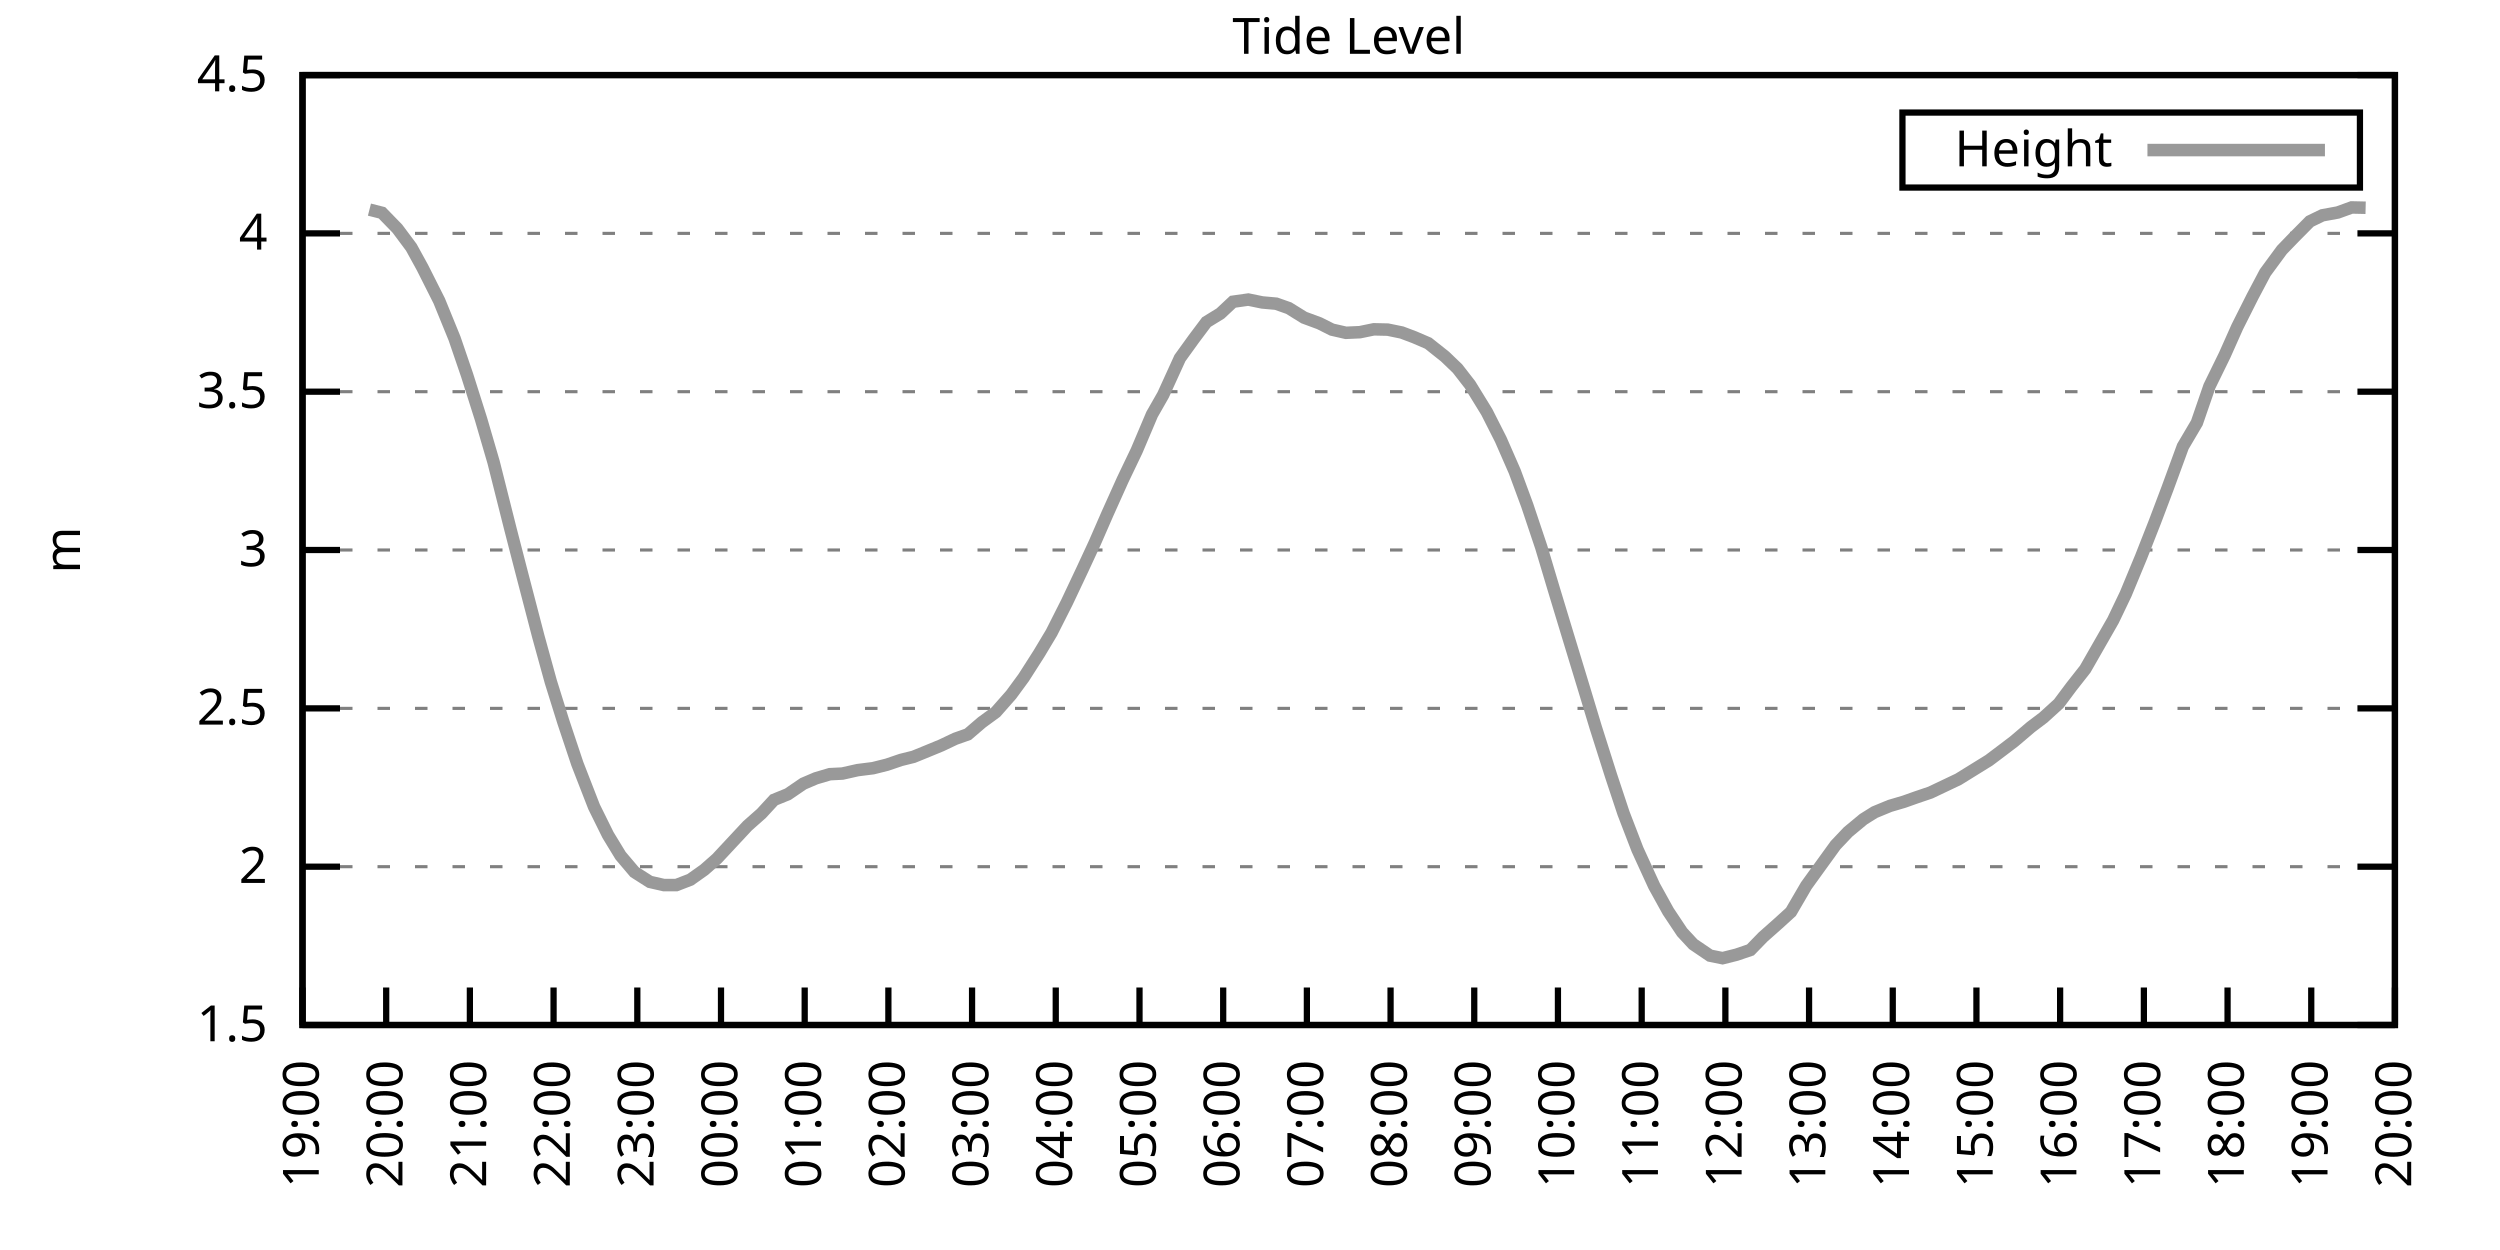
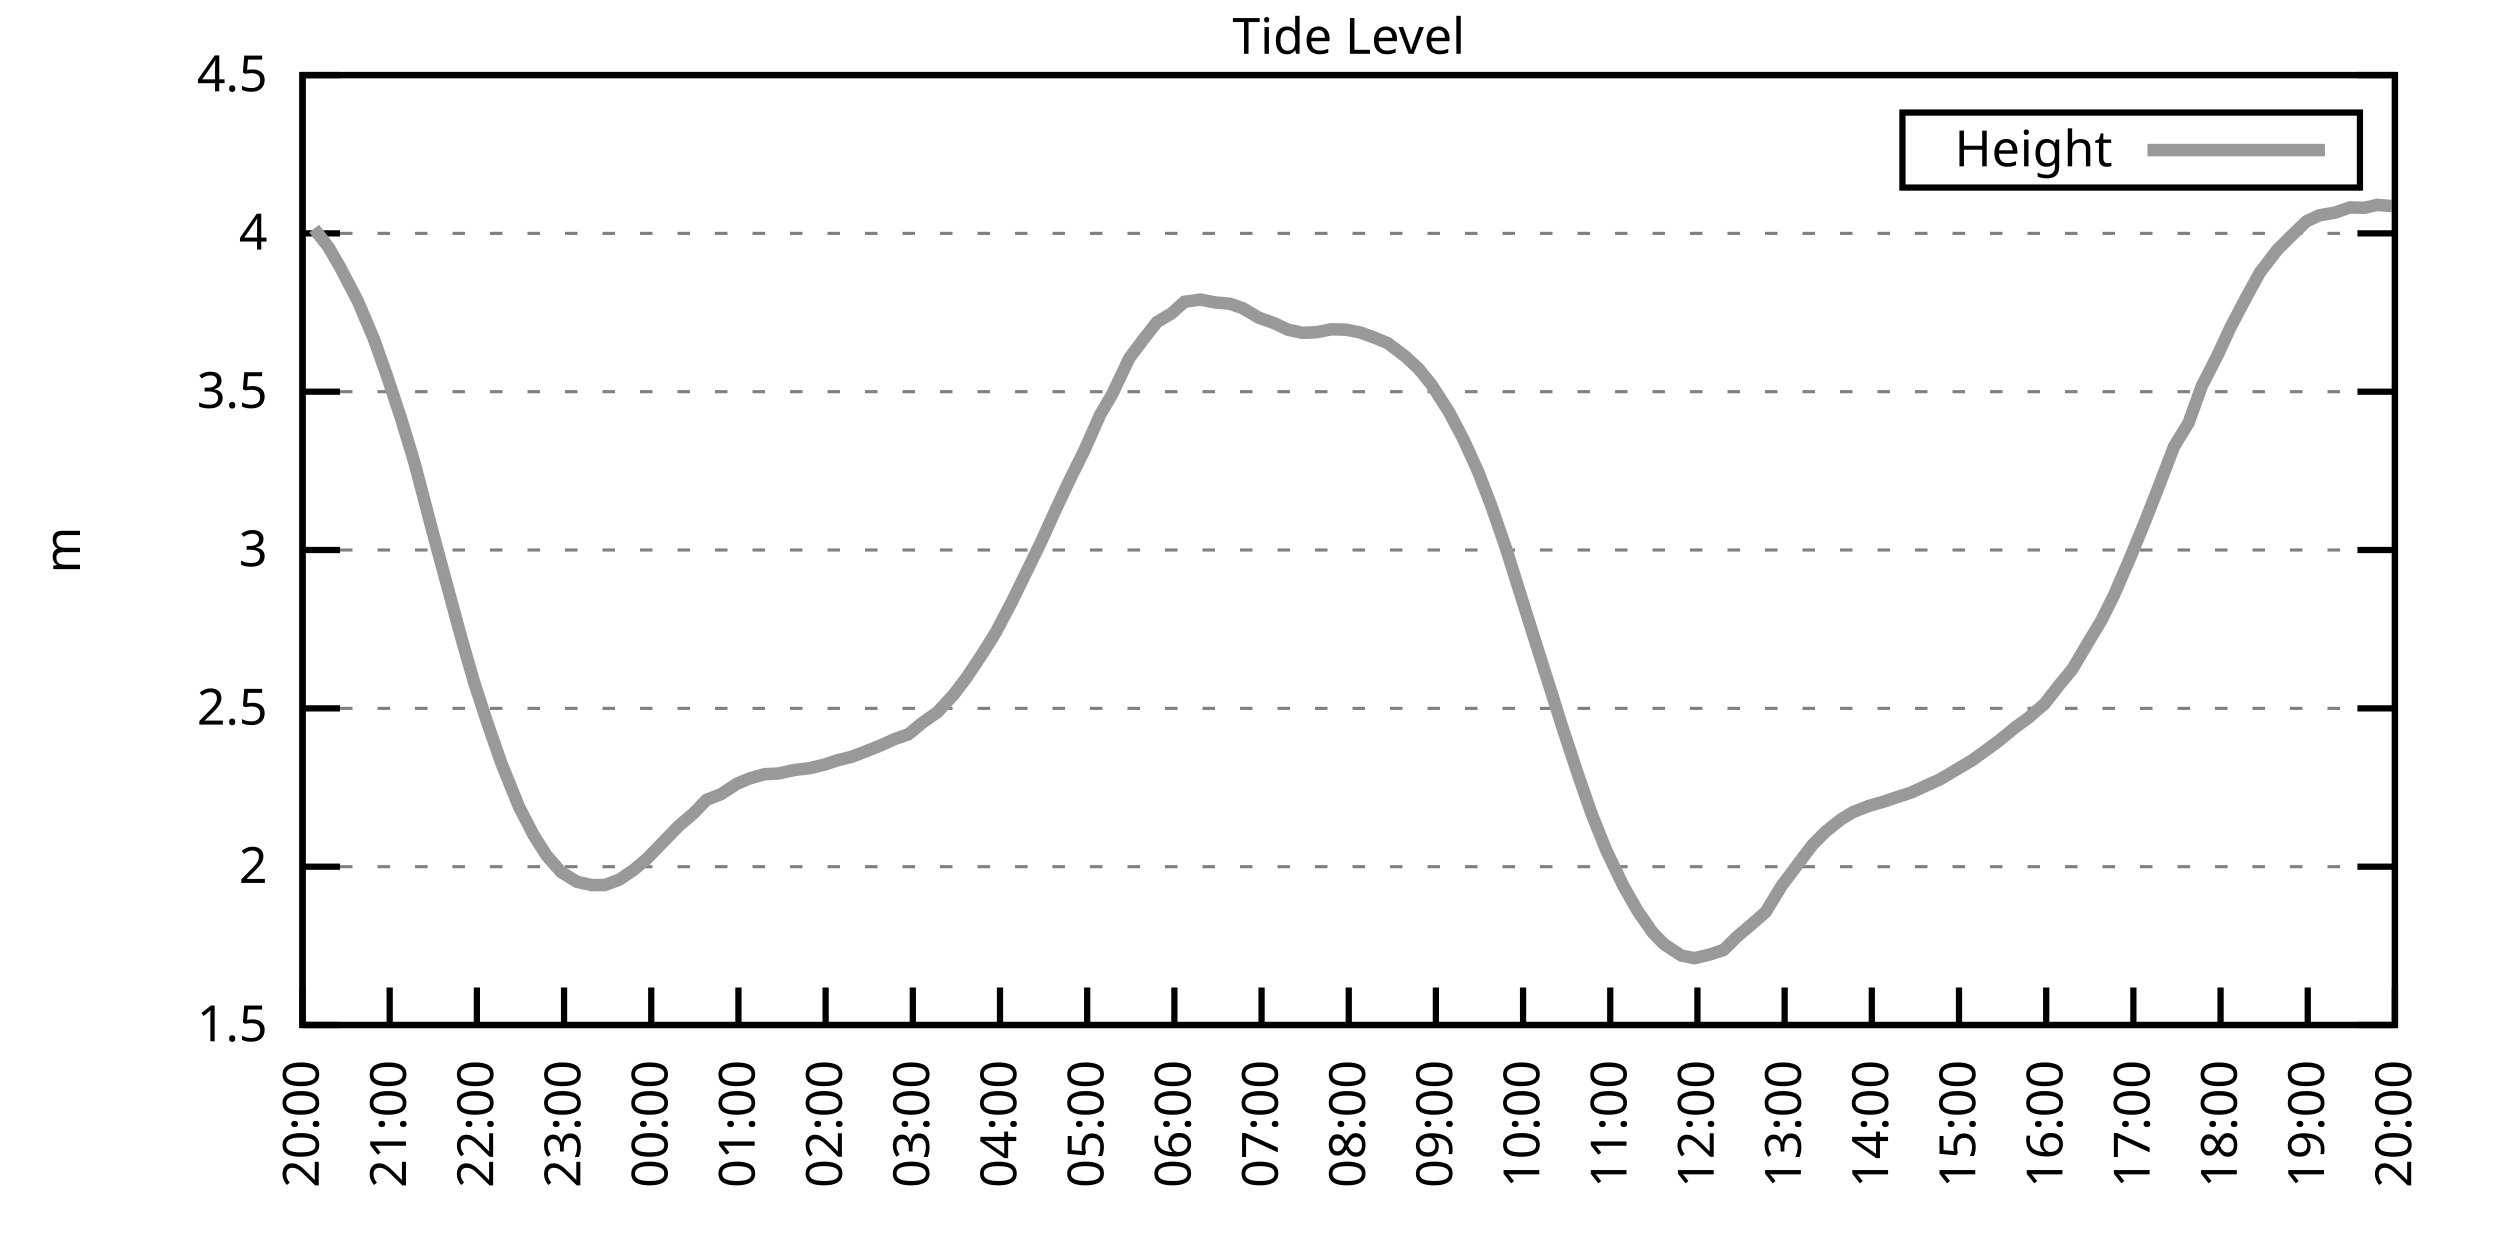
<svg xmlns="http://www.w3.org/2000/svg" xmlns:xlink="http://www.w3.org/1999/xlink" width="400" height="200" viewBox="0 0 400 200">
  <g id="gnuplot_canvas">
    <rect x="0" y="0" width="400" height="200" fill="none" />
    <defs>
      <circle id="gpDot" r="0.5" stroke-width="0.5" stroke="currentColor" />
      <path id="gpPt0" stroke-width="0.333" stroke="currentColor" d="M-1,0 h2 M0,-1 v2" />
      <path id="gpPt1" stroke-width="0.333" stroke="currentColor" d="M-1,-1 L1,1 M1,-1 L-1,1" />
      <path id="gpPt2" stroke-width="0.333" stroke="currentColor" d="M-1,0 L1,0 M0,-1 L0,1 M-1,-1 L1,1 M-1,1 L1,-1" />
      <rect id="gpPt3" stroke-width="0.333" stroke="currentColor" x="-1" y="-1" width="2" height="2" />
      <rect id="gpPt4" stroke-width="0.333" stroke="currentColor" fill="currentColor" x="-1" y="-1" width="2" height="2" />
      <circle id="gpPt5" stroke-width="0.333" stroke="currentColor" cx="0" cy="0" r="1" />
      <use xlink:href="#gpPt5" id="gpPt6" fill="currentColor" stroke="none" />
      <path id="gpPt7" stroke-width="0.333" stroke="currentColor" d="M0,-1.33 L-1.33,0.67 L1.33,0.67 z" />
      <use xlink:href="#gpPt7" id="gpPt8" fill="currentColor" stroke="none" />
      <use xlink:href="#gpPt7" id="gpPt9" stroke="currentColor" transform="rotate(180)" />
      <use xlink:href="#gpPt9" id="gpPt10" fill="currentColor" stroke="none" />
      <use xlink:href="#gpPt3" id="gpPt11" stroke="currentColor" transform="rotate(45)" />
      <use xlink:href="#gpPt11" id="gpPt12" fill="currentColor" stroke="none" />
      <path id="gpPt13" stroke-width="0.333" stroke="currentColor" d="M0,1.330 L1.265,0.411 L0.782,-1.067 L-0.782,-1.076 L-1.265,0.411 z" />
      <use xlink:href="#gpPt13" id="gpPt14" fill="currentColor" stroke="none" />
      <filter id="textbox" filterUnits="objectBoundingBox" x="0" y="0" height="1" width="1">
        <feFlood flood-color="white" flood-opacity="1" result="bgnd" />
        <feComposite in="SourceGraphic" in2="bgnd" operator="atop" />
      </filter>
      <filter id="greybox" filterUnits="objectBoundingBox" x="0" y="0" height="1" width="1">
        <feFlood flood-color="lightgrey" flood-opacity="1" result="grey" />
        <feComposite in="SourceGraphic" in2="grey" operator="atop" />
      </filter>
    </defs>
    <g fill="none" color="white" stroke="currentColor" stroke-width="1.00" stroke-linecap="butt" stroke-linejoin="miter">
</g>
    <g fill="none" color="black" stroke="currentColor" stroke-width="1.00" stroke-linecap="butt" stroke-linejoin="miter">
      <g stroke="none" shape-rendering="crispEdges">
        <polygon fill="rgb(255, 255, 255)" points="48.40,164.00 383.18,164.00 383.18,12.02 48.40,12.02 " />
      </g>
    </g>
    <g fill="none" color="black" stroke="currentColor" stroke-width="1.00" stroke-linecap="butt" stroke-linejoin="miter">
</g>
    <g fill="none" color="black" stroke="black" stroke-width="0.50" stroke-linecap="butt" stroke-linejoin="miter">
</g>
    <g fill="none" color="gray" stroke="currentColor" stroke-width="0.50" stroke-linecap="butt" stroke-linejoin="miter">
      <path stroke="gray" stroke-dasharray="2,4" class="gridline" d="M48.40,164.00 L383.19,164.00  " />
    </g>
    <g fill="none" color="gray" stroke="gray" stroke-width="1.00" stroke-linecap="butt" stroke-linejoin="miter">
</g>
    <g fill="none" color="black" stroke="currentColor" stroke-width="1.00" stroke-linecap="butt" stroke-linejoin="miter">
      <path stroke="black" d="M48.40,164.00 L54.40,164.00 M383.19,164.00 L377.19,164.00  " />
      <g transform="translate(42.80,166.60)" stroke="none" fill="black" font-family="Sans" font-size="8.00" text-anchor="end">
        <text>
          <tspan font-family="Sans"> 1.5</tspan>
        </text>
      </g>
    </g>
    <g fill="none" color="black" stroke="currentColor" stroke-width="1.00" stroke-linecap="butt" stroke-linejoin="miter">
</g>
    <g fill="none" color="black" stroke="black" stroke-width="0.50" stroke-linecap="butt" stroke-linejoin="miter">
</g>
    <g fill="none" color="gray" stroke="currentColor" stroke-width="0.50" stroke-linecap="butt" stroke-linejoin="miter">
      <path stroke="gray" stroke-dasharray="2,4" class="gridline" d="M48.40,138.67 L383.19,138.67  " />
    </g>
    <g fill="none" color="gray" stroke="gray" stroke-width="1.00" stroke-linecap="butt" stroke-linejoin="miter">
</g>
    <g fill="none" color="black" stroke="currentColor" stroke-width="1.00" stroke-linecap="butt" stroke-linejoin="miter">
      <path stroke="black" d="M48.40,138.67 L54.40,138.67 M383.19,138.67 L377.19,138.67  " />
      <g transform="translate(42.80,141.27)" stroke="none" fill="black" font-family="Sans" font-size="8.00" text-anchor="end">
        <text>
          <tspan font-family="Sans"> 2</tspan>
        </text>
      </g>
    </g>
    <g fill="none" color="black" stroke="currentColor" stroke-width="1.00" stroke-linecap="butt" stroke-linejoin="miter">
</g>
    <g fill="none" color="black" stroke="black" stroke-width="0.50" stroke-linecap="butt" stroke-linejoin="miter">
</g>
    <g fill="none" color="gray" stroke="currentColor" stroke-width="0.50" stroke-linecap="butt" stroke-linejoin="miter">
      <path stroke="gray" stroke-dasharray="2,4" class="gridline" d="M48.40,113.34 L383.19,113.34  " />
    </g>
    <g fill="none" color="gray" stroke="gray" stroke-width="1.00" stroke-linecap="butt" stroke-linejoin="miter">
</g>
    <g fill="none" color="black" stroke="currentColor" stroke-width="1.00" stroke-linecap="butt" stroke-linejoin="miter">
      <path stroke="black" d="M48.40,113.34 L54.40,113.34 M383.19,113.34 L377.19,113.34  " />
      <g transform="translate(42.80,115.94)" stroke="none" fill="black" font-family="Sans" font-size="8.00" text-anchor="end">
        <text>
          <tspan font-family="Sans"> 2.5</tspan>
        </text>
      </g>
    </g>
    <g fill="none" color="black" stroke="currentColor" stroke-width="1.00" stroke-linecap="butt" stroke-linejoin="miter">
</g>
    <g fill="none" color="black" stroke="black" stroke-width="0.50" stroke-linecap="butt" stroke-linejoin="miter">
</g>
    <g fill="none" color="gray" stroke="currentColor" stroke-width="0.50" stroke-linecap="butt" stroke-linejoin="miter">
      <path stroke="gray" stroke-dasharray="2,4" class="gridline" d="M48.40,88.00 L383.19,88.00  " />
    </g>
    <g fill="none" color="gray" stroke="gray" stroke-width="1.00" stroke-linecap="butt" stroke-linejoin="miter">
</g>
    <g fill="none" color="black" stroke="currentColor" stroke-width="1.00" stroke-linecap="butt" stroke-linejoin="miter">
      <path stroke="black" d="M48.40,88.00 L54.40,88.00 M383.19,88.00 L377.19,88.00  " />
      <g transform="translate(42.80,90.60)" stroke="none" fill="black" font-family="Sans" font-size="8.00" text-anchor="end">
        <text>
          <tspan font-family="Sans"> 3</tspan>
        </text>
      </g>
    </g>
    <g fill="none" color="black" stroke="currentColor" stroke-width="1.00" stroke-linecap="butt" stroke-linejoin="miter">
</g>
    <g fill="none" color="black" stroke="black" stroke-width="0.50" stroke-linecap="butt" stroke-linejoin="miter">
</g>
    <g fill="none" color="gray" stroke="currentColor" stroke-width="0.50" stroke-linecap="butt" stroke-linejoin="miter">
      <path stroke="gray" stroke-dasharray="2,4" class="gridline" d="M48.40,62.67 L383.19,62.67  " />
    </g>
    <g fill="none" color="gray" stroke="gray" stroke-width="1.00" stroke-linecap="butt" stroke-linejoin="miter">
</g>
    <g fill="none" color="black" stroke="currentColor" stroke-width="1.00" stroke-linecap="butt" stroke-linejoin="miter">
      <path stroke="black" d="M48.40,62.67 L54.40,62.67 M383.19,62.67 L377.19,62.67  " />
      <g transform="translate(42.80,65.27)" stroke="none" fill="black" font-family="Sans" font-size="8.00" text-anchor="end">
        <text>
          <tspan font-family="Sans"> 3.5</tspan>
        </text>
      </g>
    </g>
    <g fill="none" color="black" stroke="currentColor" stroke-width="1.00" stroke-linecap="butt" stroke-linejoin="miter">
</g>
    <g fill="none" color="black" stroke="black" stroke-width="0.50" stroke-linecap="butt" stroke-linejoin="miter">
</g>
    <g fill="none" color="gray" stroke="currentColor" stroke-width="0.50" stroke-linecap="butt" stroke-linejoin="miter">
      <path stroke="gray" stroke-dasharray="2,4" class="gridline" d="M48.40,37.34 L383.19,37.34  " />
    </g>
    <g fill="none" color="gray" stroke="gray" stroke-width="1.00" stroke-linecap="butt" stroke-linejoin="miter">
</g>
    <g fill="none" color="black" stroke="currentColor" stroke-width="1.00" stroke-linecap="butt" stroke-linejoin="miter">
      <path stroke="black" d="M48.40,37.34 L54.40,37.34 M383.19,37.34 L377.19,37.34  " />
      <g transform="translate(42.80,39.94)" stroke="none" fill="black" font-family="Sans" font-size="8.00" text-anchor="end">
        <text>
          <tspan font-family="Sans"> 4</tspan>
        </text>
      </g>
    </g>
    <g fill="none" color="black" stroke="currentColor" stroke-width="1.00" stroke-linecap="butt" stroke-linejoin="miter">
</g>
    <g fill="none" color="black" stroke="black" stroke-width="0.50" stroke-linecap="butt" stroke-linejoin="miter">
</g>
    <g fill="none" color="gray" stroke="currentColor" stroke-width="0.50" stroke-linecap="butt" stroke-linejoin="miter">
      <path stroke="gray" stroke-dasharray="2,4" class="gridline" d="M48.40,12.01 L383.19,12.01  " />
    </g>
    <g fill="none" color="gray" stroke="gray" stroke-width="1.00" stroke-linecap="butt" stroke-linejoin="miter">
</g>
    <g fill="none" color="black" stroke="currentColor" stroke-width="1.00" stroke-linecap="butt" stroke-linejoin="miter">
      <path stroke="black" d="M48.40,12.01 L54.40,12.01 M383.19,12.01 L377.19,12.01  " />
      <g transform="translate(42.80,14.61)" stroke="none" fill="black" font-family="Sans" font-size="8.00" text-anchor="end">
        <text>
          <tspan font-family="Sans"> 4.5</tspan>
        </text>
      </g>
    </g>
    <g fill="none" color="black" stroke="currentColor" stroke-width="1.00" stroke-linecap="butt" stroke-linejoin="miter">
      <path stroke="black" d="M48.40,164.00 L48.40,158.00  " />
      <g transform="translate(51.00,169.60) rotate(270.00)" stroke="none" fill="black" font-family="Sans" font-size="8.00" text-anchor="end">
        <text>
-           <tspan font-family="Sans">19:00</tspan>
-         </text>
-       </g>
-     </g>
-     <g fill="none" color="black" stroke="currentColor" stroke-width="1.00" stroke-linecap="butt" stroke-linejoin="miter">
-       <path stroke="black" d="M61.79,164.00 L61.79,158.00  " />
-       <g transform="translate(64.39,169.60) rotate(270.00)" stroke="none" fill="black" font-family="Sans" font-size="8.00" text-anchor="end">
-         <text>
          <tspan font-family="Sans">20:00</tspan>
        </text>
      </g>
    </g>
    <g fill="none" color="black" stroke="currentColor" stroke-width="1.00" stroke-linecap="butt" stroke-linejoin="miter">
-       <path stroke="black" d="M75.18,164.00 L75.18,158.00  " />
-       <g transform="translate(77.78,169.60) rotate(270.00)" stroke="none" fill="black" font-family="Sans" font-size="8.00" text-anchor="end">
+       <path stroke="black" d="M62.35,164.00 L62.35,158.00  " />
+       <g transform="translate(64.95,169.60) rotate(270.00)" stroke="none" fill="black" font-family="Sans" font-size="8.00" text-anchor="end">
        <text>
          <tspan font-family="Sans">21:00</tspan>
        </text>
      </g>
    </g>
    <g fill="none" color="black" stroke="currentColor" stroke-width="1.00" stroke-linecap="butt" stroke-linejoin="miter">
-       <path stroke="black" d="M88.57,164.00 L88.57,158.00  " />
-       <g transform="translate(91.17,169.60) rotate(270.00)" stroke="none" fill="black" font-family="Sans" font-size="8.00" text-anchor="end">
+       <path stroke="black" d="M76.30,164.00 L76.30,158.00  " />
+       <g transform="translate(78.90,169.60) rotate(270.00)" stroke="none" fill="black" font-family="Sans" font-size="8.00" text-anchor="end">
        <text>
          <tspan font-family="Sans">22:00</tspan>
        </text>
      </g>
    </g>
    <g fill="none" color="black" stroke="currentColor" stroke-width="1.00" stroke-linecap="butt" stroke-linejoin="miter">
-       <path stroke="black" d="M101.97,164.00 L101.97,158.00  " />
-       <g transform="translate(104.57,169.60) rotate(270.00)" stroke="none" fill="black" font-family="Sans" font-size="8.00" text-anchor="end">
+       <path stroke="black" d="M90.25,164.00 L90.25,158.00  " />
+       <g transform="translate(92.85,169.60) rotate(270.00)" stroke="none" fill="black" font-family="Sans" font-size="8.00" text-anchor="end">
        <text>
          <tspan font-family="Sans">23:00</tspan>
        </text>
      </g>
    </g>
    <g fill="none" color="black" stroke="currentColor" stroke-width="1.00" stroke-linecap="butt" stroke-linejoin="miter">
-       <path stroke="black" d="M115.36,164.00 L115.36,158.00  " />
-       <g transform="translate(117.96,169.60) rotate(270.00)" stroke="none" fill="black" font-family="Sans" font-size="8.00" text-anchor="end">
+       <path stroke="black" d="M104.20,164.00 L104.20,158.00  " />
+       <g transform="translate(106.80,169.60) rotate(270.00)" stroke="none" fill="black" font-family="Sans" font-size="8.00" text-anchor="end">
        <text>
          <tspan font-family="Sans">00:00</tspan>
        </text>
      </g>
    </g>
    <g fill="none" color="black" stroke="currentColor" stroke-width="1.00" stroke-linecap="butt" stroke-linejoin="miter">
-       <path stroke="black" d="M128.75,164.00 L128.75,158.00  " />
-       <g transform="translate(131.35,169.60) rotate(270.00)" stroke="none" fill="black" font-family="Sans" font-size="8.00" text-anchor="end">
+       <path stroke="black" d="M118.15,164.00 L118.15,158.00  " />
+       <g transform="translate(120.75,169.60) rotate(270.00)" stroke="none" fill="black" font-family="Sans" font-size="8.00" text-anchor="end">
        <text>
          <tspan font-family="Sans">01:00</tspan>
        </text>
      </g>
    </g>
    <g fill="none" color="black" stroke="currentColor" stroke-width="1.00" stroke-linecap="butt" stroke-linejoin="miter">
-       <path stroke="black" d="M142.14,164.00 L142.14,158.00  " />
-       <g transform="translate(144.74,169.60) rotate(270.00)" stroke="none" fill="black" font-family="Sans" font-size="8.00" text-anchor="end">
+       <path stroke="black" d="M132.10,164.00 L132.10,158.00  " />
+       <g transform="translate(134.70,169.60) rotate(270.00)" stroke="none" fill="black" font-family="Sans" font-size="8.00" text-anchor="end">
        <text>
          <tspan font-family="Sans">02:00</tspan>
        </text>
      </g>
    </g>
    <g fill="none" color="black" stroke="currentColor" stroke-width="1.00" stroke-linecap="butt" stroke-linejoin="miter">
-       <path stroke="black" d="M155.53,164.00 L155.53,158.00  " />
-       <g transform="translate(158.13,169.60) rotate(270.00)" stroke="none" fill="black" font-family="Sans" font-size="8.00" text-anchor="end">
+       <path stroke="black" d="M146.05,164.00 L146.05,158.00  " />
+       <g transform="translate(148.65,169.60) rotate(270.00)" stroke="none" fill="black" font-family="Sans" font-size="8.00" text-anchor="end">
        <text>
          <tspan font-family="Sans">03:00</tspan>
        </text>
      </g>
    </g>
    <g fill="none" color="black" stroke="currentColor" stroke-width="1.00" stroke-linecap="butt" stroke-linejoin="miter">
-       <path stroke="black" d="M168.92,164.00 L168.92,158.00  " />
-       <g transform="translate(171.52,169.60) rotate(270.00)" stroke="none" fill="black" font-family="Sans" font-size="8.00" text-anchor="end">
+       <path stroke="black" d="M160.00,164.00 L160.00,158.00  " />
+       <g transform="translate(162.60,169.60) rotate(270.00)" stroke="none" fill="black" font-family="Sans" font-size="8.00" text-anchor="end">
        <text>
          <tspan font-family="Sans">04:00</tspan>
        </text>
      </g>
    </g>
    <g fill="none" color="black" stroke="currentColor" stroke-width="1.00" stroke-linecap="butt" stroke-linejoin="miter">
-       <path stroke="black" d="M182.32,164.00 L182.32,158.00  " />
-       <g transform="translate(184.92,169.60) rotate(270.00)" stroke="none" fill="black" font-family="Sans" font-size="8.00" text-anchor="end">
+       <path stroke="black" d="M173.95,164.00 L173.95,158.00  " />
+       <g transform="translate(176.55,169.60) rotate(270.00)" stroke="none" fill="black" font-family="Sans" font-size="8.00" text-anchor="end">
        <text>
          <tspan font-family="Sans">05:00</tspan>
        </text>
      </g>
    </g>
    <g fill="none" color="black" stroke="currentColor" stroke-width="1.00" stroke-linecap="butt" stroke-linejoin="miter">
-       <path stroke="black" d="M195.71,164.00 L195.71,158.00  " />
-       <g transform="translate(198.31,169.60) rotate(270.00)" stroke="none" fill="black" font-family="Sans" font-size="8.00" text-anchor="end">
+       <path stroke="black" d="M187.90,164.00 L187.90,158.00  " />
+       <g transform="translate(190.50,169.60) rotate(270.00)" stroke="none" fill="black" font-family="Sans" font-size="8.00" text-anchor="end">
        <text>
          <tspan font-family="Sans">06:00</tspan>
        </text>
      </g>
    </g>
    <g fill="none" color="black" stroke="currentColor" stroke-width="1.00" stroke-linecap="butt" stroke-linejoin="miter">
-       <path stroke="black" d="M209.10,164.00 L209.10,158.00  " />
-       <g transform="translate(211.70,169.60) rotate(270.00)" stroke="none" fill="black" font-family="Sans" font-size="8.00" text-anchor="end">
+       <path stroke="black" d="M201.85,164.00 L201.85,158.00  " />
+       <g transform="translate(204.45,169.60) rotate(270.00)" stroke="none" fill="black" font-family="Sans" font-size="8.00" text-anchor="end">
        <text>
          <tspan font-family="Sans">07:00</tspan>
        </text>
      </g>
    </g>
    <g fill="none" color="black" stroke="currentColor" stroke-width="1.00" stroke-linecap="butt" stroke-linejoin="miter">
-       <path stroke="black" d="M222.49,164.00 L222.49,158.00  " />
-       <g transform="translate(225.09,169.60) rotate(270.00)" stroke="none" fill="black" font-family="Sans" font-size="8.00" text-anchor="end">
+       <path stroke="black" d="M215.80,164.00 L215.80,158.00  " />
+       <g transform="translate(218.40,169.60) rotate(270.00)" stroke="none" fill="black" font-family="Sans" font-size="8.00" text-anchor="end">
        <text>
          <tspan font-family="Sans">08:00</tspan>
        </text>
      </g>
    </g>
    <g fill="none" color="black" stroke="currentColor" stroke-width="1.00" stroke-linecap="butt" stroke-linejoin="miter">
-       <path stroke="black" d="M235.88,164.00 L235.88,158.00  " />
-       <g transform="translate(238.48,169.60) rotate(270.00)" stroke="none" fill="black" font-family="Sans" font-size="8.00" text-anchor="end">
+       <path stroke="black" d="M229.74,164.00 L229.74,158.00  " />
+       <g transform="translate(232.34,169.60) rotate(270.00)" stroke="none" fill="black" font-family="Sans" font-size="8.00" text-anchor="end">
        <text>
          <tspan font-family="Sans">09:00</tspan>
        </text>
      </g>
    </g>
    <g fill="none" color="black" stroke="currentColor" stroke-width="1.00" stroke-linecap="butt" stroke-linejoin="miter">
-       <path stroke="black" d="M249.27,164.00 L249.27,158.00  " />
-       <g transform="translate(251.87,169.60) rotate(270.00)" stroke="none" fill="black" font-family="Sans" font-size="8.00" text-anchor="end">
+       <path stroke="black" d="M243.69,164.00 L243.69,158.00  " />
+       <g transform="translate(246.29,169.60) rotate(270.00)" stroke="none" fill="black" font-family="Sans" font-size="8.00" text-anchor="end">
        <text>
          <tspan font-family="Sans">10:00</tspan>
        </text>
      </g>
    </g>
    <g fill="none" color="black" stroke="currentColor" stroke-width="1.00" stroke-linecap="butt" stroke-linejoin="miter">
-       <path stroke="black" d="M262.67,164.00 L262.67,158.00  " />
-       <g transform="translate(265.27,169.60) rotate(270.00)" stroke="none" fill="black" font-family="Sans" font-size="8.00" text-anchor="end">
+       <path stroke="black" d="M257.64,164.00 L257.64,158.00  " />
+       <g transform="translate(260.24,169.60) rotate(270.00)" stroke="none" fill="black" font-family="Sans" font-size="8.00" text-anchor="end">
        <text>
          <tspan font-family="Sans">11:00</tspan>
        </text>
      </g>
    </g>
    <g fill="none" color="black" stroke="currentColor" stroke-width="1.00" stroke-linecap="butt" stroke-linejoin="miter">
-       <path stroke="black" d="M276.06,164.00 L276.06,158.00  " />
-       <g transform="translate(278.66,169.60) rotate(270.00)" stroke="none" fill="black" font-family="Sans" font-size="8.00" text-anchor="end">
+       <path stroke="black" d="M271.59,164.00 L271.59,158.00  " />
+       <g transform="translate(274.19,169.60) rotate(270.00)" stroke="none" fill="black" font-family="Sans" font-size="8.00" text-anchor="end">
        <text>
          <tspan font-family="Sans">12:00</tspan>
        </text>
      </g>
    </g>
    <g fill="none" color="black" stroke="currentColor" stroke-width="1.00" stroke-linecap="butt" stroke-linejoin="miter">
-       <path stroke="black" d="M289.45,164.00 L289.45,158.00  " />
-       <g transform="translate(292.05,169.60) rotate(270.00)" stroke="none" fill="black" font-family="Sans" font-size="8.00" text-anchor="end">
+       <path stroke="black" d="M285.54,164.00 L285.54,158.00  " />
+       <g transform="translate(288.14,169.60) rotate(270.00)" stroke="none" fill="black" font-family="Sans" font-size="8.00" text-anchor="end">
        <text>
          <tspan font-family="Sans">13:00</tspan>
        </text>
      </g>
    </g>
    <g fill="none" color="black" stroke="currentColor" stroke-width="1.00" stroke-linecap="butt" stroke-linejoin="miter">
-       <path stroke="black" d="M302.84,164.00 L302.84,158.00  " />
-       <g transform="translate(305.44,169.60) rotate(270.00)" stroke="none" fill="black" font-family="Sans" font-size="8.00" text-anchor="end">
+       <path stroke="black" d="M299.49,164.00 L299.49,158.00  " />
+       <g transform="translate(302.09,169.60) rotate(270.00)" stroke="none" fill="black" font-family="Sans" font-size="8.00" text-anchor="end">
        <text>
          <tspan font-family="Sans">14:00</tspan>
        </text>
      </g>
    </g>
    <g fill="none" color="black" stroke="currentColor" stroke-width="1.00" stroke-linecap="butt" stroke-linejoin="miter">
-       <path stroke="black" d="M316.23,164.00 L316.23,158.00  " />
-       <g transform="translate(318.83,169.60) rotate(270.00)" stroke="none" fill="black" font-family="Sans" font-size="8.00" text-anchor="end">
+       <path stroke="black" d="M313.44,164.00 L313.44,158.00  " />
+       <g transform="translate(316.04,169.60) rotate(270.00)" stroke="none" fill="black" font-family="Sans" font-size="8.00" text-anchor="end">
        <text>
          <tspan font-family="Sans">15:00</tspan>
        </text>
      </g>
    </g>
    <g fill="none" color="black" stroke="currentColor" stroke-width="1.00" stroke-linecap="butt" stroke-linejoin="miter">
-       <path stroke="black" d="M329.62,164.00 L329.62,158.00  " />
-       <g transform="translate(332.22,169.60) rotate(270.00)" stroke="none" fill="black" font-family="Sans" font-size="8.00" text-anchor="end">
+       <path stroke="black" d="M327.39,164.00 L327.39,158.00  " />
+       <g transform="translate(329.99,169.60) rotate(270.00)" stroke="none" fill="black" font-family="Sans" font-size="8.00" text-anchor="end">
        <text>
          <tspan font-family="Sans">16:00</tspan>
        </text>
      </g>
    </g>
    <g fill="none" color="black" stroke="currentColor" stroke-width="1.00" stroke-linecap="butt" stroke-linejoin="miter">
-       <path stroke="black" d="M343.02,164.00 L343.02,158.00  " />
-       <g transform="translate(345.62,169.60) rotate(270.00)" stroke="none" fill="black" font-family="Sans" font-size="8.00" text-anchor="end">
+       <path stroke="black" d="M341.34,164.00 L341.34,158.00  " />
+       <g transform="translate(343.94,169.60) rotate(270.00)" stroke="none" fill="black" font-family="Sans" font-size="8.00" text-anchor="end">
        <text>
          <tspan font-family="Sans">17:00</tspan>
        </text>
      </g>
    </g>
    <g fill="none" color="black" stroke="currentColor" stroke-width="1.00" stroke-linecap="butt" stroke-linejoin="miter">
-       <path stroke="black" d="M356.41,164.00 L356.41,158.00  " />
-       <g transform="translate(359.01,169.60) rotate(270.00)" stroke="none" fill="black" font-family="Sans" font-size="8.00" text-anchor="end">
+       <path stroke="black" d="M355.29,164.00 L355.29,158.00  " />
+       <g transform="translate(357.89,169.60) rotate(270.00)" stroke="none" fill="black" font-family="Sans" font-size="8.00" text-anchor="end">
        <text>
          <tspan font-family="Sans">18:00</tspan>
        </text>
      </g>
    </g>
    <g fill="none" color="black" stroke="currentColor" stroke-width="1.00" stroke-linecap="butt" stroke-linejoin="miter">
-       <path stroke="black" d="M369.80,164.00 L369.80,158.00  " />
-       <g transform="translate(372.40,169.60) rotate(270.00)" stroke="none" fill="black" font-family="Sans" font-size="8.00" text-anchor="end">
+       <path stroke="black" d="M369.24,164.00 L369.24,158.00  " />
+       <g transform="translate(371.84,169.60) rotate(270.00)" stroke="none" fill="black" font-family="Sans" font-size="8.00" text-anchor="end">
        <text>
          <tspan font-family="Sans">19:00</tspan>
        </text>
      </g>
    </g>
    <g fill="none" color="black" stroke="currentColor" stroke-width="1.00" stroke-linecap="butt" stroke-linejoin="miter">
      <path stroke="black" d="M383.19,164.00 L383.19,158.00  " />
      <g transform="translate(385.79,169.60) rotate(270.00)" stroke="none" fill="black" font-family="Sans" font-size="8.00" text-anchor="end">
        <text>
          <tspan font-family="Sans">20:00</tspan>
        </text>
      </g>
    </g>
    <g fill="none" color="black" stroke="currentColor" stroke-width="1.00" stroke-linecap="butt" stroke-linejoin="miter">
</g>
    <g fill="none" color="black" stroke="currentColor" stroke-width="1.00" stroke-linecap="butt" stroke-linejoin="miter">
      <path stroke="black" d="M48.40,12.01 L48.40,164.00 L383.19,164.00 L383.19,12.01 L48.40,12.01 Z  " />
    </g>
    <g fill="none" color="black" stroke="currentColor" stroke-width="1.00" stroke-linecap="butt" stroke-linejoin="miter">
</g>
    <g fill="none" color="black" stroke="currentColor" stroke-width="1.00" stroke-linecap="butt" stroke-linejoin="miter">
      <path stroke="black" d="M304.39,30.01 L304.39,18.01 L377.59,18.01 L377.59,30.01 L304.39,30.01 Z  " />
    </g>
    <g id="Tide_level_plot_1">
      <g fill="none" color="white" stroke="black" stroke-width="2.00" stroke-linecap="butt" stroke-linejoin="miter">
</g>
      <g fill="none" color="black" stroke="currentColor" stroke-width="2.00" stroke-linecap="butt" stroke-linejoin="miter">
        <g transform="translate(337.99,26.61)" stroke="none" fill="black" font-family="Sans" font-size="8.00" text-anchor="end">
          <text>
            <tspan font-family="Sans">Height</tspan>
          </text>
        </g>
      </g>
      <g fill="none" color="black" stroke="currentColor" stroke-width="2.00" stroke-linecap="butt" stroke-linejoin="miter">
-         <path stroke="rgb(153, 153, 153)" d="M343.59,24.01 L371.99,24.01 M59.11,33.54 L61.12,34.05 L63.58,36.58 L65.81,39.57 L67.59,42.81 L70.27,48.13   L72.73,54.16 L74.74,60.04 L76.97,67.08 L78.98,73.97 L81.66,84.61 L83.44,91.50 L86.12,101.79 L88.13,109.08   L90.14,115.52 L92.37,122.20 L95.05,129.09 L97.28,133.60 L99.29,136.90 L101.52,139.53 L103.98,141.10 L106.21,141.61   L108.22,141.61 L110.45,140.75 L112.68,139.17 L114.69,137.40 L119.60,132.13 L121.83,130.16 L123.84,127.98 L126.07,127.07   L128.53,125.39 L130.54,124.53 L132.77,123.87 L134.78,123.77 L137.23,123.22 L139.69,122.91 L141.92,122.35 L144.15,121.59   L146.16,121.09 L148.39,120.18 L150.62,119.26 L152.85,118.20 L154.86,117.49 L157.10,115.57 L159.33,113.94 L161.78,111.16   L163.79,108.42 L166.25,104.57 L168.25,101.23 L170.71,96.36 L173.17,91.15 L175.17,86.84 L177.18,82.23 L179.64,76.76   L181.87,72.10 L184.32,66.32 L186.11,63.18 L188.79,57.30 L191.02,54.21 L193.03,51.53 L195.26,50.16 L197.27,48.28   L199.73,47.93 L201.96,48.39 L204.19,48.59 L206.20,49.30 L208.65,50.82 L211.11,51.73 L213.12,52.74 L215.35,53.25   L217.58,53.15 L219.81,52.69 L222.04,52.74 L224.28,53.20 L226.29,53.96 L228.52,54.92 L231.20,57.05 L233.20,58.97   L235.21,61.56 L237.89,65.92 L240.12,70.32 L242.36,75.44 L244.36,80.86 L246.60,87.55 L248.60,94.24 L250.84,101.63   L253.51,110.40 L255.30,116.33 L257.76,124.08 L259.76,130.11 L262.00,135.93 L264.67,141.76 L266.91,145.81 L269.14,149.16   L270.92,151.08 L273.60,152.90 L275.61,153.31 L277.84,152.75 L280.07,151.99 L282.08,149.92 L284.54,147.74 L286.55,145.91   L289.00,141.71 L291.23,138.62 L293.69,135.22 L295.70,133.10 L298.15,131.07 L299.94,129.95 L302.39,128.94 L304.63,128.28   L306.63,127.57 L308.87,126.81 L311.10,125.75 L313.33,124.69 L318.24,121.65 L320.47,119.97 L322.26,118.61 L324.94,116.33   L326.95,114.81 L329.40,112.58 L331.41,109.89 L333.64,107.05 L336.10,102.75 L338.10,99.25 L340.11,95.05 L342.57,89.12   L344.80,83.45 L346.81,78.13 L349.26,71.44 L351.50,67.64 L353.51,61.81 L355.96,56.80 L357.97,52.29 L360.42,47.42   L362.43,43.62 L365.11,39.98 L367.12,37.90 L369.58,35.42 L371.58,34.45 L374.04,34.00 L376.27,33.19 L378.50,33.24    " />
+         <path stroke="rgb(153, 153, 153)" d="M343.59,24.01 L371.99,24.01 M50.26,36.58 L52.58,39.57 L54.44,42.81 L57.23,48.13 L59.79,54.16 L61.88,60.04   L64.21,67.08 L66.30,73.97 L69.09,84.61 L70.95,91.50 L73.74,101.79 L75.83,109.08 L77.93,115.52 L80.25,122.20   L83.04,129.09 L85.37,133.60 L87.46,136.90 L89.78,139.53 L92.34,141.10 L94.67,141.61 L96.76,141.61 L99.08,140.75   L101.41,139.17 L103.50,137.40 L108.62,132.13 L110.94,130.16 L113.03,127.98 L115.36,127.07 L117.92,125.39 L120.01,124.53   L122.33,123.87 L124.43,123.77 L126.98,123.22 L129.54,122.91 L131.87,122.35 L134.19,121.59 L136.28,121.09 L138.61,120.18   L140.93,119.26 L143.26,118.20 L145.35,117.49 L147.67,115.57 L150.00,113.94 L152.56,111.16 L154.65,108.42 L157.21,104.57   L159.30,101.23 L161.86,96.36 L164.41,91.15 L166.51,86.84 L168.60,82.23 L171.16,76.76 L173.48,72.10 L176.04,66.32   L177.90,63.18 L180.69,57.30 L183.01,54.21 L185.11,51.53 L187.43,50.16 L189.52,48.28 L192.08,47.93 L194.41,48.39   L196.73,48.59 L198.82,49.30 L201.38,50.82 L203.94,51.73 L206.03,52.74 L208.36,53.25 L210.68,53.15 L213.01,52.69   L215.33,52.74 L217.65,53.20 L219.75,53.96 L222.07,54.92 L224.86,57.05 L226.95,58.97 L229.05,61.56 L231.84,65.92   L234.16,70.32 L236.49,75.44 L238.58,80.86 L240.90,87.55 L243.00,94.24 L245.32,101.63 L248.11,110.40 L249.97,116.33   L252.53,124.08 L254.62,130.11 L256.95,135.93 L259.74,141.76 L262.06,145.81 L264.39,149.16 L266.25,151.08 L269.04,152.90   L271.13,153.31 L273.45,152.75 L275.78,151.99 L277.87,149.92 L280.43,147.74 L282.52,145.91 L285.08,141.71 L287.40,138.62   L289.96,135.22 L292.05,133.10 L294.61,131.07 L296.47,129.95 L299.03,128.94 L301.35,128.28 L303.44,127.57 L305.77,126.81   L308.09,125.75 L310.42,124.69 L315.53,121.65 L317.86,119.97 L319.72,118.61 L322.51,116.33 L324.60,114.81 L327.16,112.58   L329.25,109.89 L331.58,107.05 L334.13,102.75 L336.23,99.25 L338.32,95.05 L340.88,89.12 L343.20,83.45 L345.29,78.13   L347.85,71.44 L350.18,67.64 L352.27,61.81 L354.83,56.80 L356.92,52.29 L359.48,47.42 L361.57,43.62 L364.36,39.98   L366.45,37.90 L369.01,35.42 L371.10,34.45 L373.66,34.00 L375.98,33.19 L378.31,33.24 L380.40,32.78 L382.73,32.98    " />
      </g>
    </g>
    <g fill="none" color="black" stroke="currentColor" stroke-width="2.00" stroke-linecap="butt" stroke-linejoin="miter">
</g>
    <g fill="none" color="black" stroke="black" stroke-width="1.00" stroke-linecap="butt" stroke-linejoin="miter">
</g>
    <g fill="none" color="black" stroke="currentColor" stroke-width="1.00" stroke-linecap="butt" stroke-linejoin="miter">
      <path stroke="black" d="M48.40,12.01 L48.40,164.00 L383.19,164.00 L383.19,12.01 L48.40,12.01 Z  " />
      <g transform="translate(12.80,88.01) rotate(270.00)" stroke="none" fill="black" font-family="Sans" font-size="8.00" text-anchor="middle">
        <text>
          <tspan font-family="Sans">m</tspan>
        </text>
      </g>
    </g>
    <g fill="none" color="black" stroke="currentColor" stroke-width="1.00" stroke-linecap="butt" stroke-linejoin="miter">
</g>
    <g fill="none" color="black" stroke="currentColor" stroke-width="1.00" stroke-linecap="butt" stroke-linejoin="miter">
      <g transform="translate(215.79,8.61)" stroke="none" fill="black" font-family="Sans" font-size="8.00" text-anchor="middle">
        <text>
          <tspan font-family="Sans">Tide Level</tspan>
        </text>
      </g>
    </g>
    <g fill="none" color="black" stroke="currentColor" stroke-width="1.00" stroke-linecap="butt" stroke-linejoin="miter">
</g>
  </g>
</svg>
